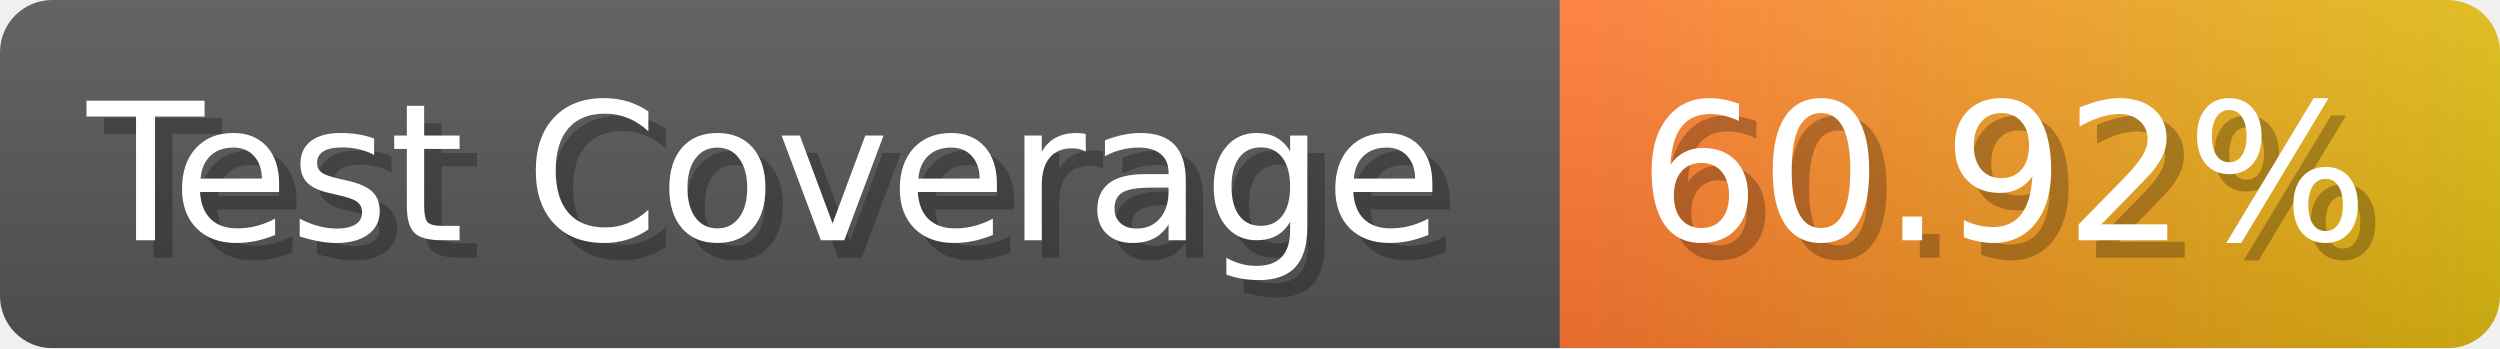
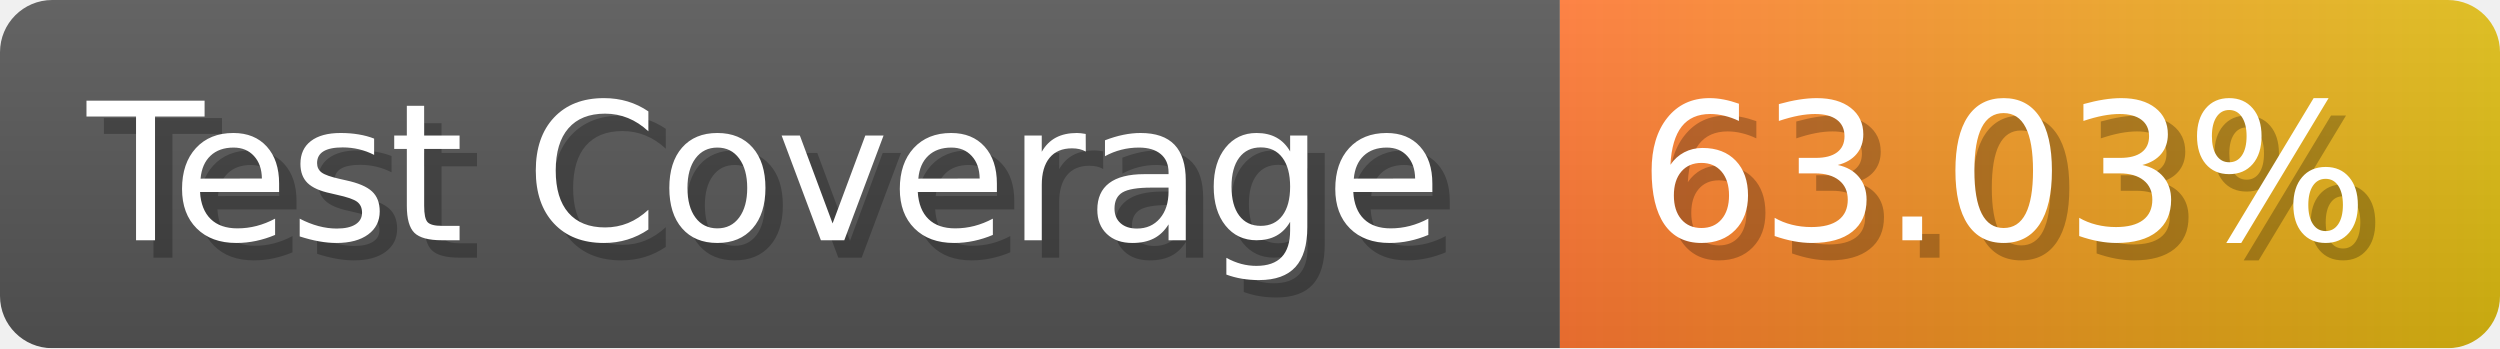
- <svg xmlns="http://www.w3.org/2000/svg" width="143.6" height="20" viewBox="0 0 1436 200" role="img" aria-label="Test Coverage: 60.92%">
+ <svg xmlns="http://www.w3.org/2000/svg" width="143.6" height="20" viewBox="0 0 1436 200" role="img" aria-label="Test Coverage: 63.03%">
  <linearGradient id="a" x2="0" y2="100%">
    <stop offset="0" stop-opacity=".1" stop-color="#EEE" />
    <stop offset="1" stop-opacity=".1" />
  </linearGradient>
  <mask id="m">
    <rect width="1436" height="200" rx="30" fill="#FFF" />
  </mask>
  <g mask="url(#m)">
    <rect width="896" height="200" fill="#555" />
    <rect width="540" height="200" fill="url(#x)" x="896" />
    <rect width="1436" height="200" fill="url(#a)" />
  </g>
  <g aria-hidden="true" fill="#fff" text-anchor="start" font-family="Verdana,DejaVu Sans,sans-serif" font-size="110">
    <text x="60" y="148" textLength="796" fill="#000" opacity="0.25">Test Coverage</text>
    <text x="50" y="138" textLength="796">Test Coverage</text>
-     <text x="951" y="148" textLength="440" fill="#000" opacity="0.25">60.92%</text>
-     <text x="941" y="138" textLength="440">60.92%</text>
+     <text x="951" y="148" textLength="440" fill="#000" opacity="0.25">63.03%</text>
+     <text x="941" y="138" textLength="440">63.03%</text>
  </g>
  <linearGradient id="x" x1="0%" y1="0%" x2="100%" y2="0%">
    <stop offset="0%" style="stop-color:#F73" />
    <stop offset="100%" style="stop-color:#DB1" />
  </linearGradient>
</svg>
